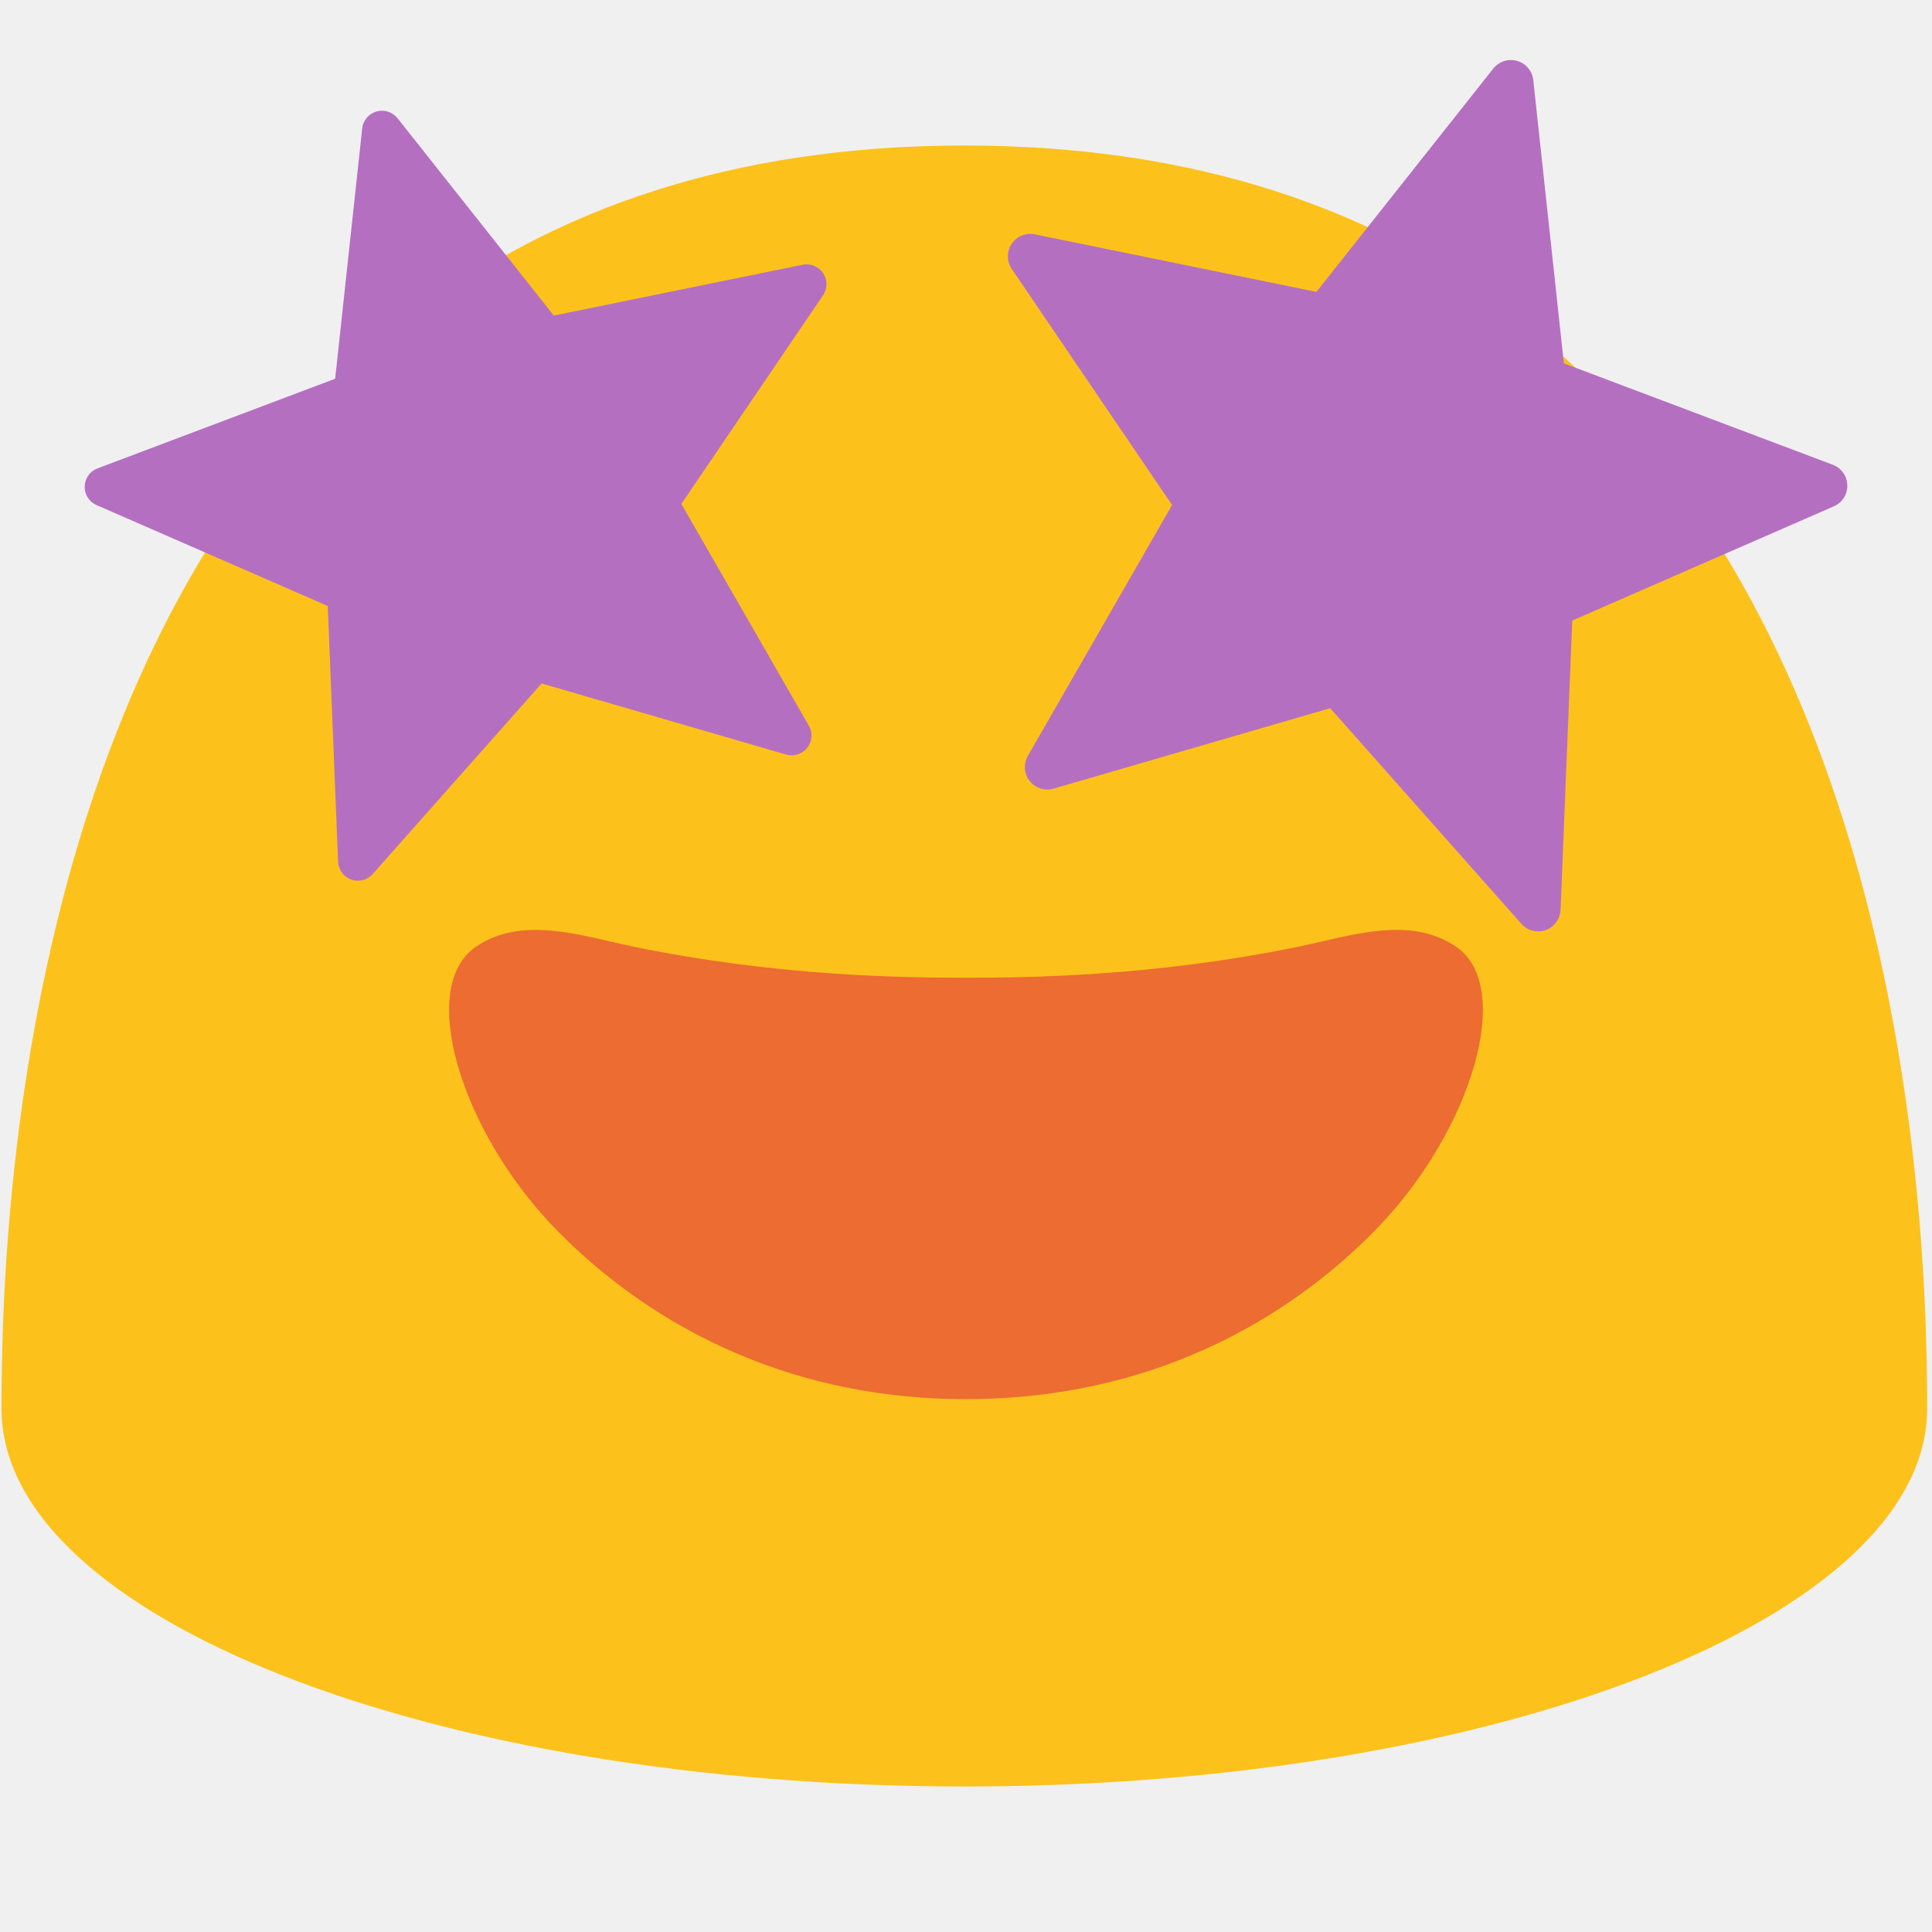
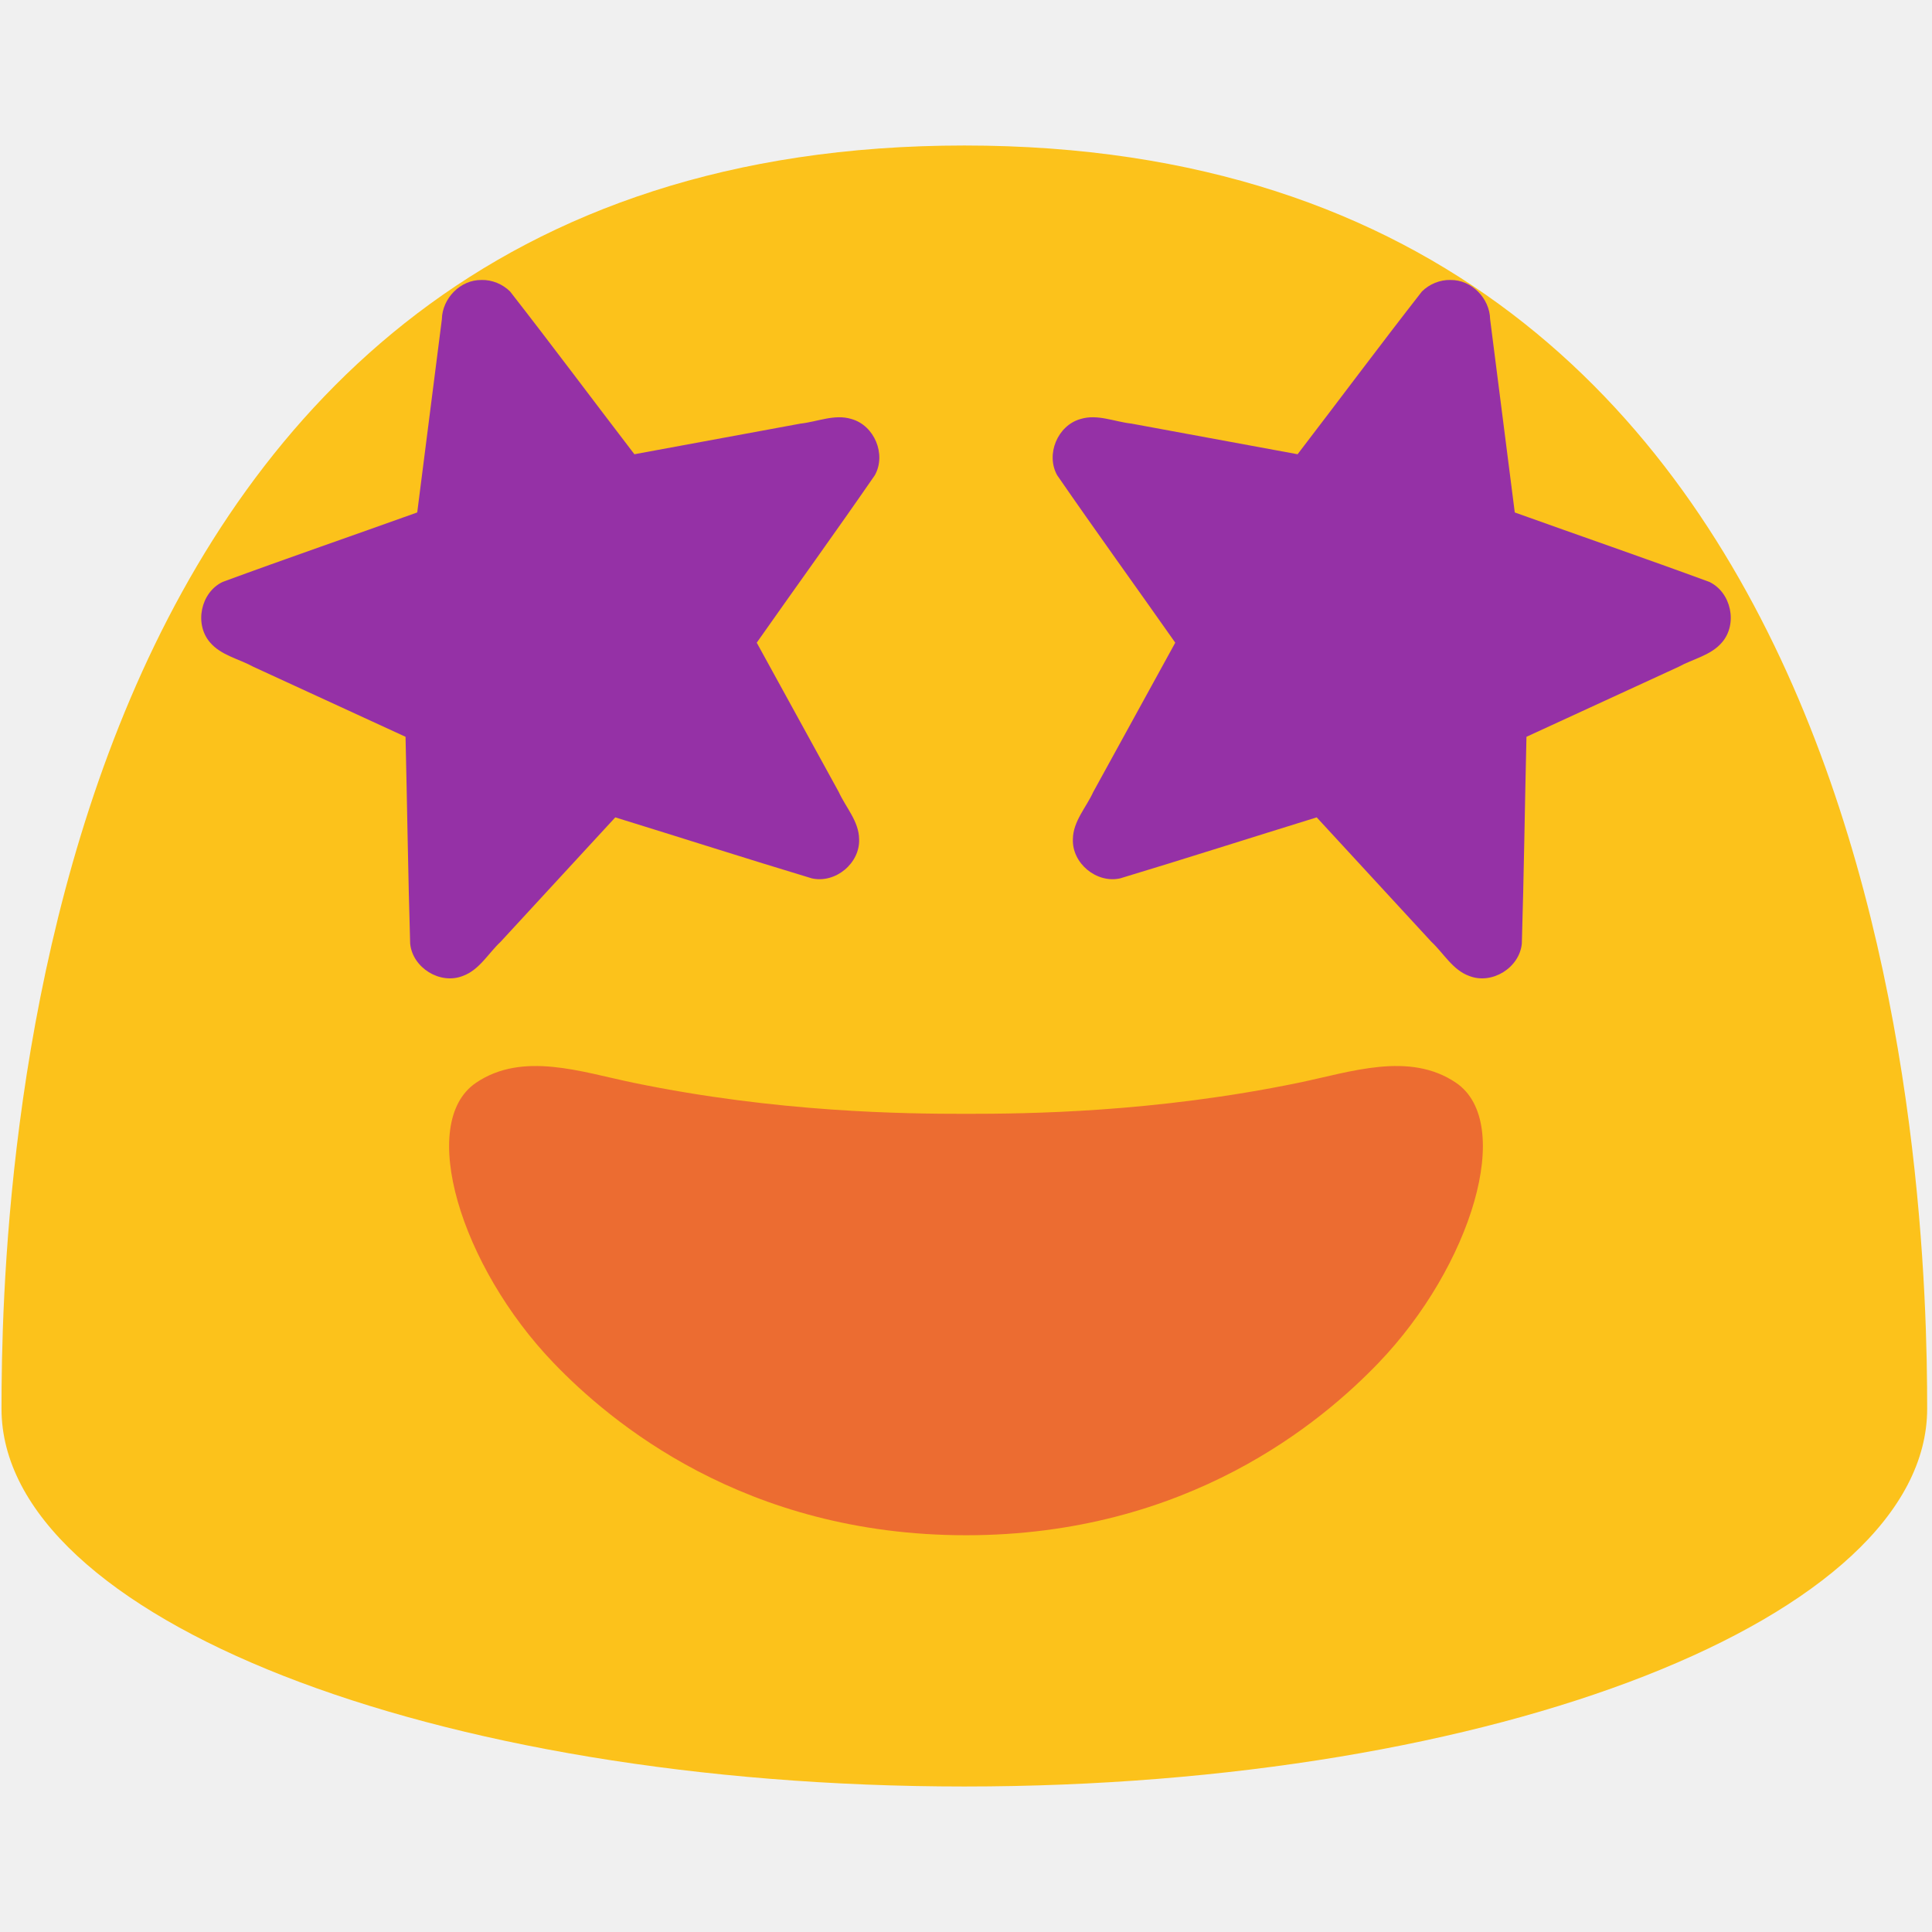
- <svg xmlns="http://www.w3.org/2000/svg" width="100%" height="100%" viewBox="0 0 128 128" version="1.1" xml:space="preserve" style="fill-rule:evenodd;clip-rule:evenodd;stroke-linejoin:round;stroke-miterlimit:2;">
-   <path id="path15740" d="M33.983,64.788C32.983,64.798 32.189,64.998 31.458,65.469L31.456,65.469C31.154,65.664 30.909,65.971 30.785,66.85C30.66,67.73 30.782,69.066 31.237,70.583C31.759,72.323 32.713,74.287 33.975,76.194C40.853,77.316 61.811,79.85 94.143,76.014C95.346,74.164 96.258,72.269 96.763,70.583C97.217,69.066 97.339,67.728 97.215,66.848C97.091,65.968 96.845,65.663 96.546,65.469C95.572,64.841 94.485,64.695 92.944,64.837C91.403,64.978 89.565,65.467 87.625,65.848L87.627,65.846C77.305,67.882 68.27,67.96 64.002,67.96C59.734,67.96 50.702,67.882 40.379,65.846L40.379,65.848C38.439,65.466 36.601,64.978 35.059,64.837C34.701,64.802 34.342,64.785 33.983,64.787L33.983,64.788Z" style="fill:white;fill-rule:nonzero;" />
-   <path id="path15742" d="M63.89,9.64C1.58,9.64 0.1,79.5 0.1,93.33C0.1,107.16 28.66,118.36 63.89,118.36C99.13,118.36 127.68,107.15 127.68,93.33C127.68,79.5 126.21,9.64 63.89,9.64Z" style="fill:rgb(252,194,27);fill-rule:nonzero;" />
-   <path id="path15744" d="M96.462,62.716C93.372,60.626 89.482,62.006 86.042,62.716C76.462,64.696 68.042,64.776 64.002,64.776C59.962,64.776 51.542,64.696 41.962,62.716C38.522,62.006 34.632,60.626 31.542,62.716C27.622,65.366 30.512,74.866 36.682,81.286C40.412,85.166 49.292,92.696 64.002,92.696C78.712,92.696 87.592,85.166 91.322,81.286C97.492,74.866 100.372,65.366 96.462,62.716Z" style="fill:rgb(236,108,49);fill-rule:nonzero;" />
-   <g id="g15750">
-     <path id="path15748" d="M24.94,7.387C24.429,7.534 24.054,7.977 23.997,8.506L22.206,25.092L6.457,31.032C5.954,31.222 5.625,31.692 5.611,32.229C5.595,32.762 5.907,33.253 6.397,33.463L21.715,40.151L22.399,57.089C22.423,57.621 22.767,58.089 23.269,58.274C23.773,58.453 24.339,58.307 24.694,57.907L35.884,45.282L52.082,49.992C52.596,50.138 53.15,49.96 53.482,49.542C53.811,49.124 53.857,48.542 53.588,48.077L45.142,33.385L54.531,19.561C54.832,19.12 54.834,18.541 54.537,18.098C54.241,17.657 53.706,17.435 53.184,17.537L36.692,20.908L26.335,7.831C26.003,7.416 25.451,7.24 24.94,7.387ZM100.516,4.036C101.095,4.202 101.518,4.704 101.583,5.303L103.61,24.073L121.431,30.793C122.001,31.009 122.373,31.54 122.389,32.148C122.407,32.751 122.053,33.306 121.499,33.544L104.166,41.113L103.391,60.28C103.362,60.883 102.974,61.412 102.407,61.62C101.836,61.822 101.197,61.658 100.795,61.205L88.13,46.92L69.801,52.25C69.22,52.416 68.592,52.214 68.216,51.741C67.843,51.265 67.795,50.607 68.096,50.083L77.654,33.457L67.03,17.814C66.69,17.317 66.687,16.659 67.023,16.159C67.358,15.659 67.963,15.407 68.554,15.523L87.216,19.339L98.936,4.54C99.312,4.069 99.937,3.87 100.516,4.037L100.516,4.036Z" style="fill:rgb(181,111,193);fill-rule:nonzero;" />
+ <svg xmlns="http://www.w3.org/2000/svg" xmlns:xlink="http://www.w3.org/1999/xlink" width="128" height="128" version="1.1" id="svg15752">
+   <defs id="defs15738">
+     <linearGradient gradientTransform="translate(0 -6.773)" xlink:href="#a" id="b" x1="95.743" y1="70.878" x2="95.743" y2="82.469" gradientUnits="userSpaceOnUse" />
+     <linearGradient id="a">
+       <stop offset="0" stop-color="#fff" id="stop15733" />
+       <stop offset="1" stop-color="#fff" stop-opacity=".787" id="stop15735" />
+     </linearGradient>
+   </defs>
+   <path d="M33.983 64.788c-1 .01-1.794.21-2.525.681h-.002c-.302.195-.547.502-.671 1.381-.125.88-.003 2.216.452 3.733.522 1.74 1.476 3.704 2.738 5.611 6.878 1.122 27.836 3.656 60.168-.18 1.203-1.85 2.115-3.745 2.62-5.431.454-1.517.576-2.855.452-3.735-.124-.88-.37-1.185-.669-1.379-.974-.628-2.061-.774-3.602-.632-1.541.141-3.379.63-5.319 1.011l.002-.002C77.305 67.882 68.27 67.96 64.002 67.96c-4.268 0-13.3-.078-23.623-2.114v.002c-1.94-.382-3.778-.87-5.32-1.011a10.564 10.564 0 0 0-1.076-.05z" fill="#fff" stroke-width="1.3" id="path15740" />
+   <path d="M63.89 9.64C1.58 9.64.1 79.5.1 93.33c0 13.83 28.56 25.03 63.79 25.03 35.24 0 63.79-11.21 63.79-25.03 0-13.83-1.47-83.69-63.79-83.69z" fill="#fcc21b" id="path15742" />
+   <path d="m 96.462,71.734 c -3.09,-2.09 -6.98,-0.71 -10.42,0 -9.58,1.98 -18,2.06 -22.04,2.06 -4.04,0 -12.46,-0.08 -22.04,-2.06 -3.44,-0.71 -7.33,-2.09 -10.42,0 -3.92,2.65 -1.03,12.15 5.14,18.57 3.73,3.88 12.61,11.41 27.32,11.41 14.71,0 23.59,-7.53 27.32,-11.41 6.17,-6.42 9.05,-15.92 5.14,-18.57 z" fill="#ec6c31" stroke-width="5" id="path15744" />
+   <g id="g2" transform="matrix(1.053513,0,0,1.053513,-0.3834958,-8.2049)" style="stroke-width:0.949">
+     <path id="path1" style="fill:#9531a6;stroke-width:0.949" d="m 30.645,25.396 c -1.328,-0.021 -2.469,1.157 -2.493,2.469 -0.517,4.05 -1.033,8.1 -1.55,12.15 -4.075,1.462 -8.171,2.873 -12.233,4.367 -1.382,0.657 -1.799,2.643 -0.8,3.803 0.698,0.823 1.826,1.037 2.739,1.541 3.186,1.466 6.373,2.931 9.559,4.397 0.103,4.334 0.16,8.672 0.291,13.004 0.146,1.521 1.877,2.598 3.305,2.038 1.046,-0.375 1.607,-1.426 2.386,-2.153 2.403,-2.607 4.806,-5.215 7.209,-7.822 4.119,1.272 8.226,2.589 12.352,3.834 1.485,0.341 3.049,-0.947 2.981,-2.474 -0.016,-1.117 -0.84,-1.986 -1.282,-2.959 -1.719,-3.129 -3.438,-6.257 -5.156,-9.386 2.469,-3.514 4.989,-6.996 7.427,-10.531 0.732,-1.308 -0.026,-3.134 -1.471,-3.536 -1.06,-0.326 -2.137,0.173 -3.194,0.288 -3.485,0.643 -6.97,1.286 -10.455,1.928 -2.612,-3.407 -5.178,-6.853 -7.819,-10.236 -0.472,-0.465 -1.13,-0.738 -1.794,-0.724 z" />
+     <path id="path2" style="fill:#9531a6;stroke-width:0.949" d="m 91.581,25.396 c 1.328,-0.021 2.469,1.157 2.493,2.469 0.517,4.05 1.033,8.1 1.55,12.15 4.075,1.462 8.171,2.873 12.233,4.367 1.382,0.657 1.799,2.643 0.8,3.803 -0.698,0.823 -1.826,1.037 -2.739,1.541 -3.186,1.466 -6.373,2.931 -9.559,4.397 -0.103,4.334 -0.16,8.672 -0.291,13.004 -0.146,1.521 -1.877,2.598 -3.305,2.038 -1.046,-0.375 -1.607,-1.426 -2.386,-2.153 -2.403,-2.607 -4.806,-5.215 -7.209,-7.822 -4.119,1.272 -8.226,2.589 -12.352,3.834 -1.485,0.341 -3.049,-0.947 -2.981,-2.474 0.016,-1.117 0.84,-1.986 1.282,-2.959 1.719,-3.129 3.438,-6.257 5.156,-9.386 -2.469,-3.514 -4.989,-6.996 -7.427,-10.531 -0.732,-1.308 0.026,-3.134 1.471,-3.536 1.06,-0.326 2.137,0.173 3.194,0.288 3.485,0.643 6.97,1.286 10.455,1.928 2.612,-3.407 5.178,-6.853 7.819,-10.236 0.472,-0.465 1.13,-0.738 1.794,-0.724 z" />
  </g>
</svg>
